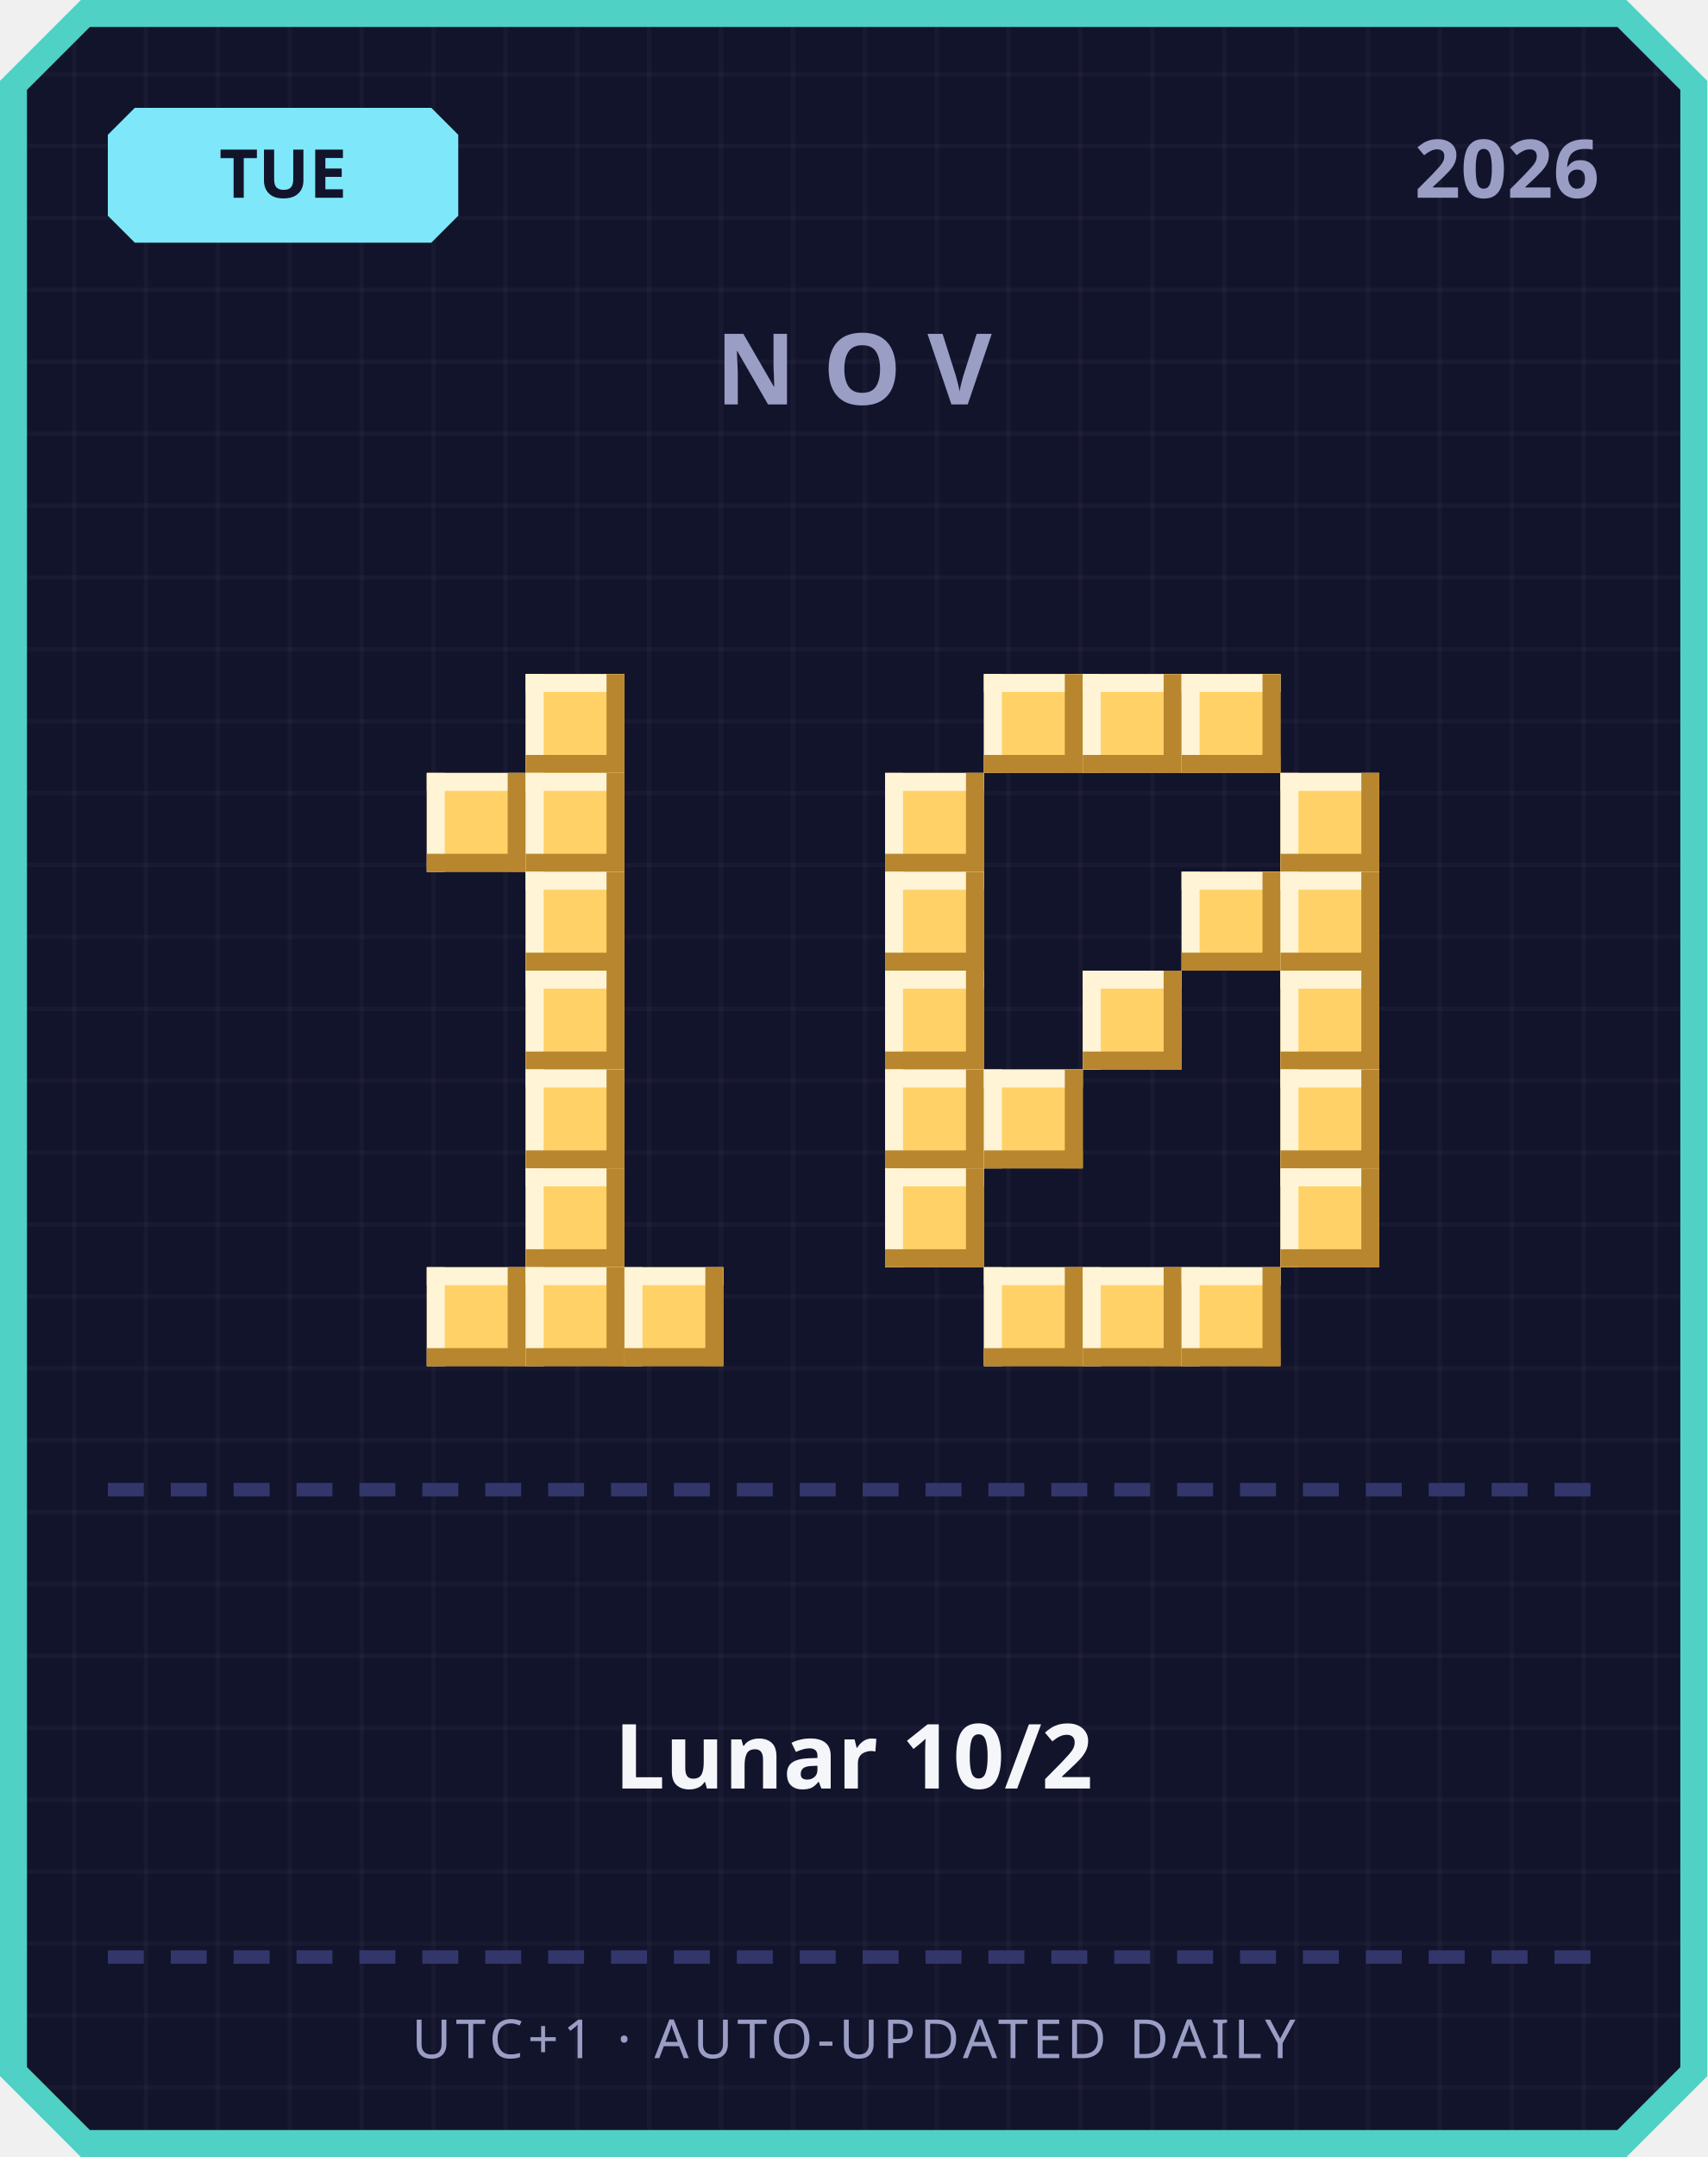
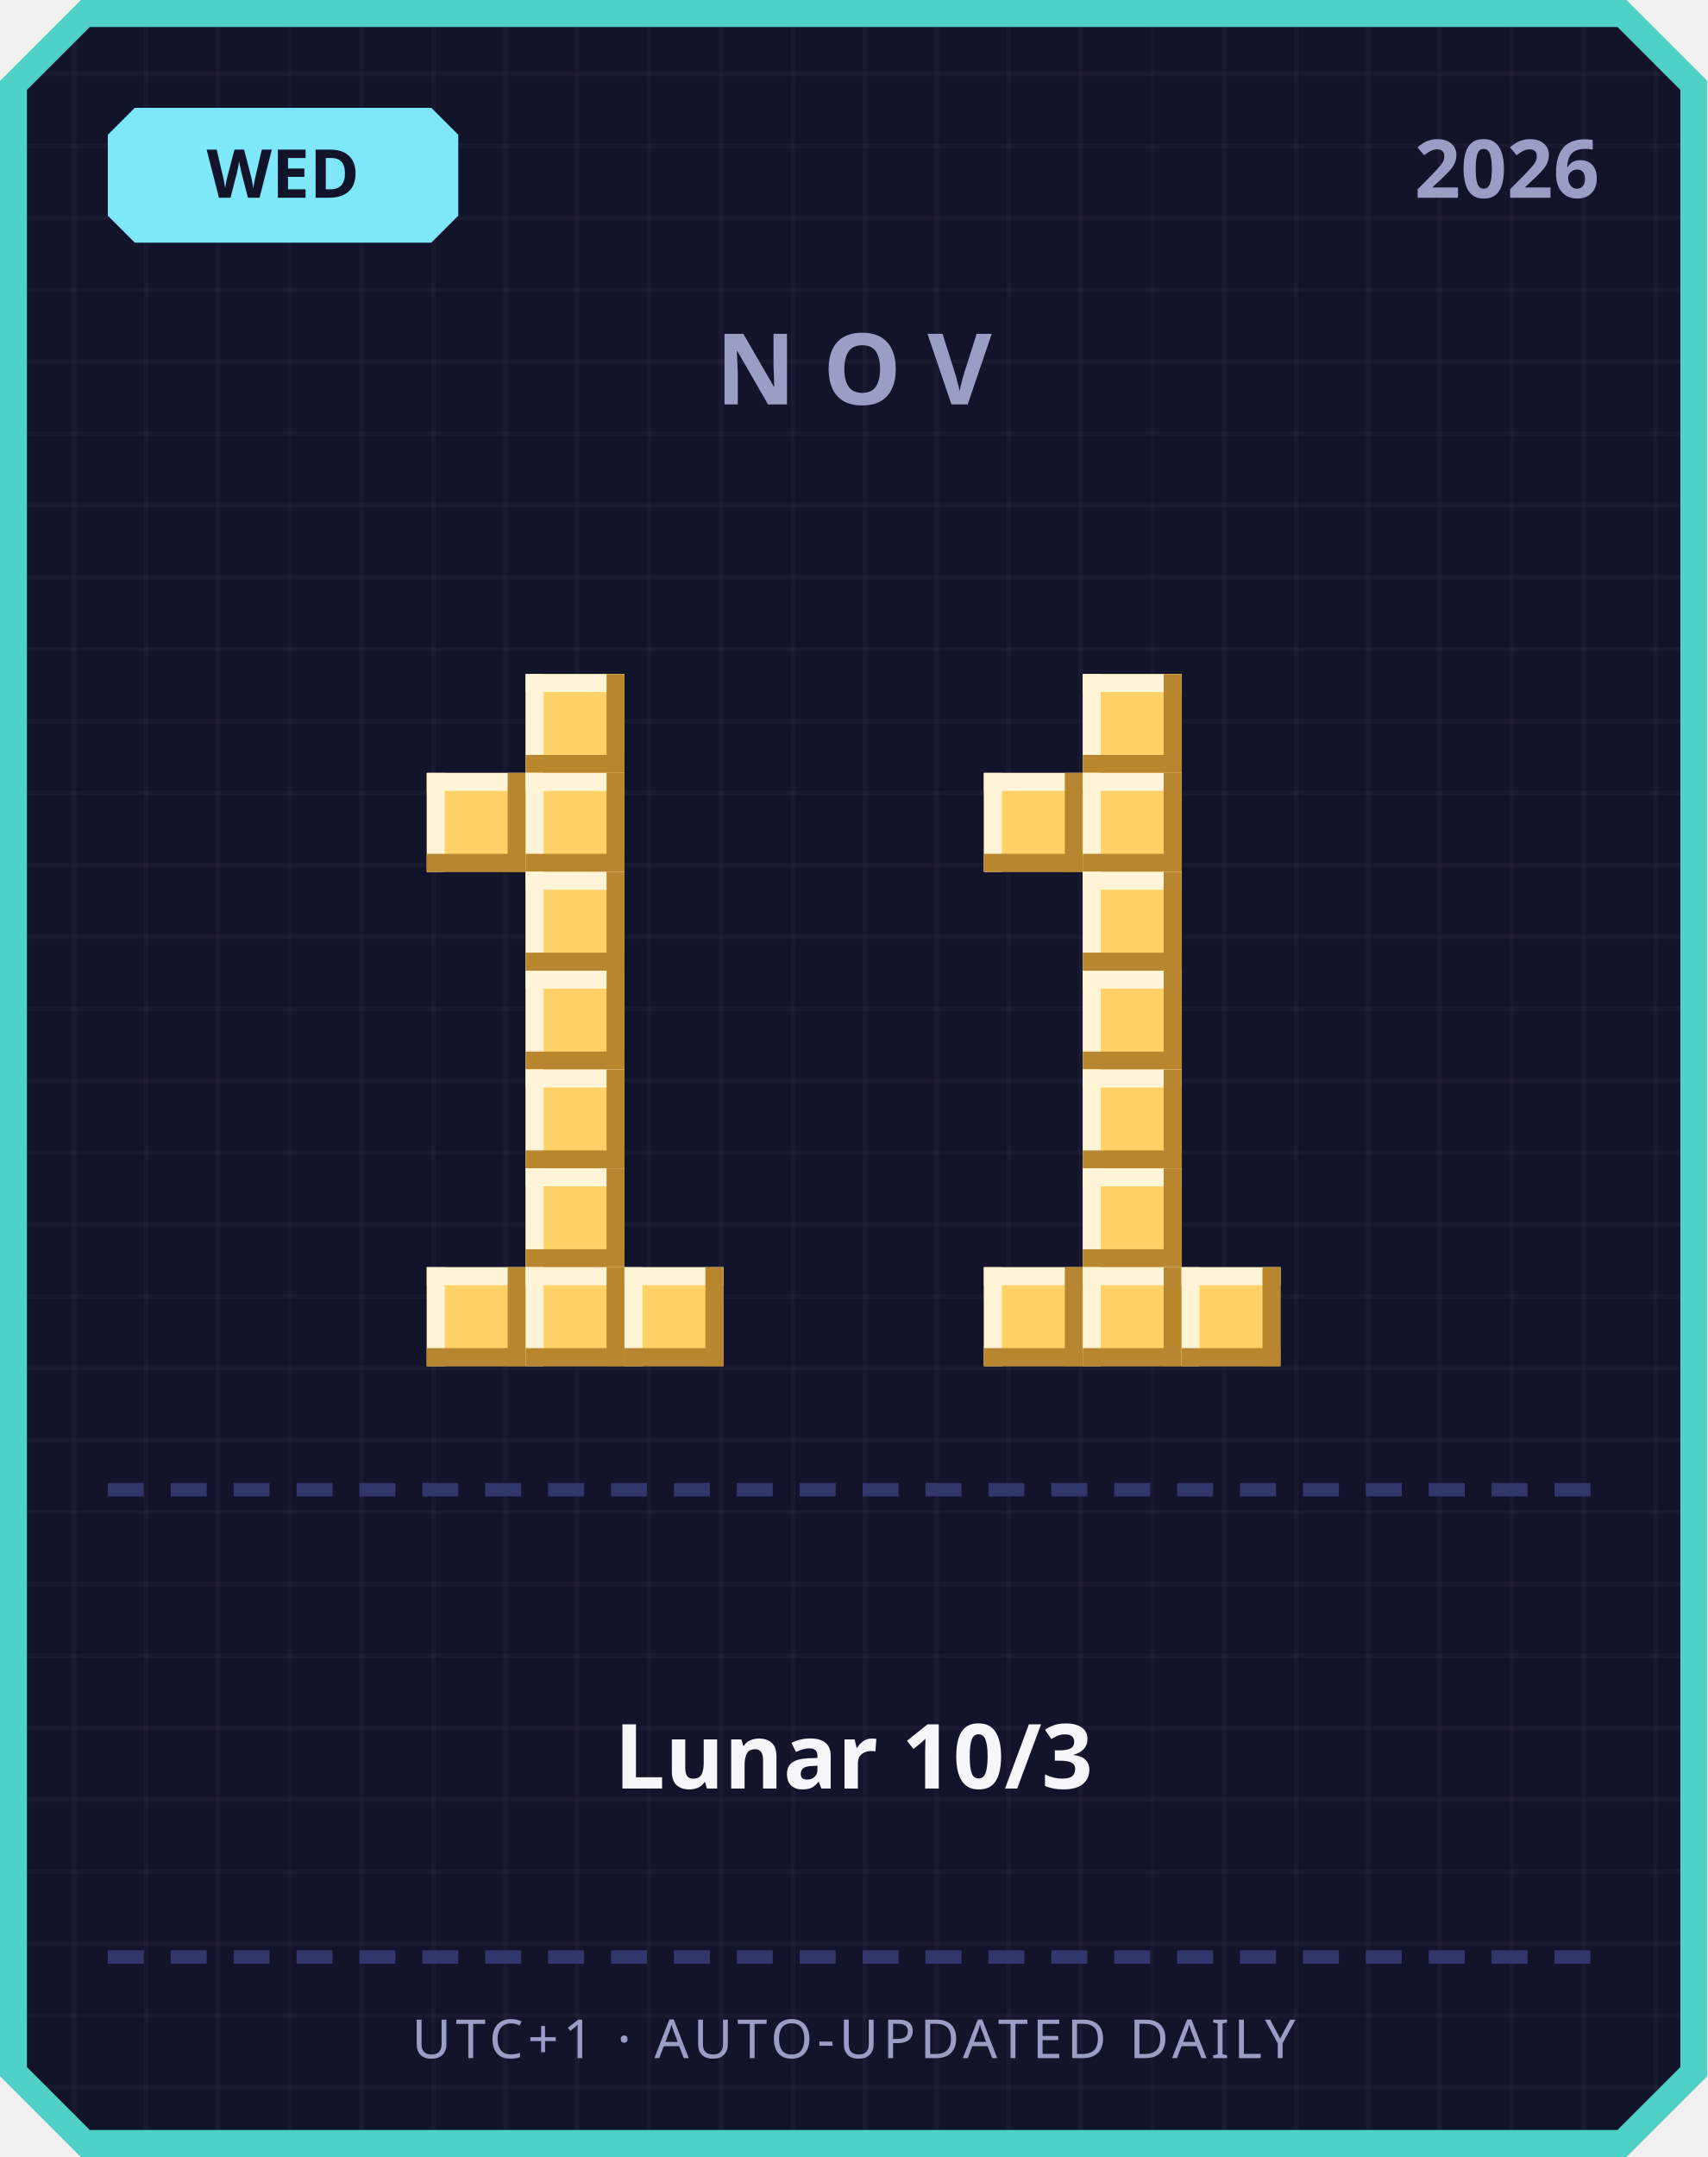
<svg xmlns="http://www.w3.org/2000/svg" width="380" height="480" viewBox="0 0 380 480">
  <defs>
    <pattern id="grid" width="16" height="16" patternUnits="userSpaceOnUse">
      <rect width="16" height="16" fill="#12142b" />
      <rect width="1" height="16" fill="#ffffff" opacity="0.03" />
      <rect width="16" height="1" fill="#ffffff" opacity="0.03" />
    </pattern>
  </defs>
  <path d="M 18,0 L 362,0 L 380,18 L 380,462 L 362,480 L 18,480 L 0,462 L 0,18 Z" fill="#4fd1c5" />
  <path d="M 20,6 L 360,6 L 374,20 L 374,460 L 360,474 L 20,474 L 6,460 L 6,20 Z" fill="url(#grid)" />
  <path d="M 30,24 L 96,24 L 102,30 L 102,48 L 96,54 L 30,54 L 24,48 L 24,30 Z" fill="#7ee8fa" />
-   <text x="63" y="44" text-anchor="middle" font-family="'Segoe UI', sans-serif" font-size="15" font-weight="700" fill="#12142b">TUE</text>
+   <text x="63" y="44" text-anchor="middle" font-family="'Segoe UI', sans-serif" font-size="15" font-weight="700" fill="#12142b">WED</text>
  <text x="356" y="44" text-anchor="end" font-family="'Segoe UI', sans-serif" font-size="18" font-weight="700" fill="#9a9dc4">2026</text>
  <text x="190" y="90" text-anchor="middle" font-family="'Segoe UI', sans-serif" font-size="22" font-weight="700" letter-spacing="6" fill="#9a9dc4">NOV</text>
  <rect x="117" y="150" width="22" height="22" fill="#ffd166" />
  <rect x="117" y="150" width="22" height="4" fill="#fff4d6" />
  <rect x="117" y="150" width="4" height="22" fill="#fff4d6" />
  <rect x="117" y="168" width="22" height="4" fill="#b8862e" />
  <rect x="135" y="150" width="4" height="22" fill="#b8862e" />
  <rect x="95" y="172" width="22" height="22" fill="#ffd166" />
  <rect x="95" y="172" width="22" height="4" fill="#fff4d6" />
  <rect x="95" y="172" width="4" height="22" fill="#fff4d6" />
  <rect x="95" y="190" width="22" height="4" fill="#b8862e" />
  <rect x="113" y="172" width="4" height="22" fill="#b8862e" />
  <rect x="117" y="172" width="22" height="22" fill="#ffd166" />
  <rect x="117" y="172" width="22" height="4" fill="#fff4d6" />
  <rect x="117" y="172" width="4" height="22" fill="#fff4d6" />
  <rect x="117" y="190" width="22" height="4" fill="#b8862e" />
  <rect x="135" y="172" width="4" height="22" fill="#b8862e" />
  <rect x="117" y="194" width="22" height="22" fill="#ffd166" />
  <rect x="117" y="194" width="22" height="4" fill="#fff4d6" />
  <rect x="117" y="194" width="4" height="22" fill="#fff4d6" />
  <rect x="117" y="212" width="22" height="4" fill="#b8862e" />
  <rect x="135" y="194" width="4" height="22" fill="#b8862e" />
  <rect x="117" y="216" width="22" height="22" fill="#ffd166" />
  <rect x="117" y="216" width="22" height="4" fill="#fff4d6" />
  <rect x="117" y="216" width="4" height="22" fill="#fff4d6" />
  <rect x="117" y="234" width="22" height="4" fill="#b8862e" />
  <rect x="135" y="216" width="4" height="22" fill="#b8862e" />
  <rect x="117" y="238" width="22" height="22" fill="#ffd166" />
  <rect x="117" y="238" width="22" height="4" fill="#fff4d6" />
  <rect x="117" y="238" width="4" height="22" fill="#fff4d6" />
  <rect x="117" y="256" width="22" height="4" fill="#b8862e" />
  <rect x="135" y="238" width="4" height="22" fill="#b8862e" />
  <rect x="117" y="260" width="22" height="22" fill="#ffd166" />
  <rect x="117" y="260" width="22" height="4" fill="#fff4d6" />
  <rect x="117" y="260" width="4" height="22" fill="#fff4d6" />
  <rect x="117" y="278" width="22" height="4" fill="#b8862e" />
  <rect x="135" y="260" width="4" height="22" fill="#b8862e" />
  <rect x="95" y="282" width="22" height="22" fill="#ffd166" />
  <rect x="95" y="282" width="22" height="4" fill="#fff4d6" />
  <rect x="95" y="282" width="4" height="22" fill="#fff4d6" />
  <rect x="95" y="300" width="22" height="4" fill="#b8862e" />
  <rect x="113" y="282" width="4" height="22" fill="#b8862e" />
  <rect x="117" y="282" width="22" height="22" fill="#ffd166" />
  <rect x="117" y="282" width="22" height="4" fill="#fff4d6" />
  <rect x="117" y="282" width="4" height="22" fill="#fff4d6" />
  <rect x="117" y="300" width="22" height="4" fill="#b8862e" />
  <rect x="135" y="282" width="4" height="22" fill="#b8862e" />
  <rect x="139" y="282" width="22" height="22" fill="#ffd166" />
  <rect x="139" y="282" width="22" height="4" fill="#fff4d6" />
  <rect x="139" y="282" width="4" height="22" fill="#fff4d6" />
  <rect x="139" y="300" width="22" height="4" fill="#b8862e" />
  <rect x="157" y="282" width="4" height="22" fill="#b8862e" />
-   <rect x="219" y="150" width="22" height="22" fill="#ffd166" />
-   <rect x="219" y="150" width="22" height="4" fill="#fff4d6" />
-   <rect x="219" y="150" width="4" height="22" fill="#fff4d6" />
-   <rect x="219" y="168" width="22" height="4" fill="#b8862e" />
-   <rect x="237" y="150" width="4" height="22" fill="#b8862e" />
  <rect x="241" y="150" width="22" height="22" fill="#ffd166" />
  <rect x="241" y="150" width="22" height="4" fill="#fff4d6" />
  <rect x="241" y="150" width="4" height="22" fill="#fff4d6" />
  <rect x="241" y="168" width="22" height="4" fill="#b8862e" />
  <rect x="259" y="150" width="4" height="22" fill="#b8862e" />
-   <rect x="263" y="150" width="22" height="22" fill="#ffd166" />
-   <rect x="263" y="150" width="22" height="4" fill="#fff4d6" />
-   <rect x="263" y="150" width="4" height="22" fill="#fff4d6" />
-   <rect x="263" y="168" width="22" height="4" fill="#b8862e" />
-   <rect x="281" y="150" width="4" height="22" fill="#b8862e" />
-   <rect x="197" y="172" width="22" height="22" fill="#ffd166" />
-   <rect x="197" y="172" width="22" height="4" fill="#fff4d6" />
-   <rect x="197" y="172" width="4" height="22" fill="#fff4d6" />
-   <rect x="197" y="190" width="22" height="4" fill="#b8862e" />
-   <rect x="215" y="172" width="4" height="22" fill="#b8862e" />
-   <rect x="285" y="172" width="22" height="22" fill="#ffd166" />
-   <rect x="285" y="172" width="22" height="4" fill="#fff4d6" />
-   <rect x="285" y="172" width="4" height="22" fill="#fff4d6" />
-   <rect x="285" y="190" width="22" height="4" fill="#b8862e" />
-   <rect x="303" y="172" width="4" height="22" fill="#b8862e" />
-   <rect x="197" y="194" width="22" height="22" fill="#ffd166" />
-   <rect x="197" y="194" width="22" height="4" fill="#fff4d6" />
-   <rect x="197" y="194" width="4" height="22" fill="#fff4d6" />
-   <rect x="197" y="212" width="22" height="4" fill="#b8862e" />
-   <rect x="215" y="194" width="4" height="22" fill="#b8862e" />
-   <rect x="263" y="194" width="22" height="22" fill="#ffd166" />
-   <rect x="263" y="194" width="22" height="4" fill="#fff4d6" />
-   <rect x="263" y="194" width="4" height="22" fill="#fff4d6" />
-   <rect x="263" y="212" width="22" height="4" fill="#b8862e" />
-   <rect x="281" y="194" width="4" height="22" fill="#b8862e" />
-   <rect x="285" y="194" width="22" height="22" fill="#ffd166" />
-   <rect x="285" y="194" width="22" height="4" fill="#fff4d6" />
-   <rect x="285" y="194" width="4" height="22" fill="#fff4d6" />
-   <rect x="285" y="212" width="22" height="4" fill="#b8862e" />
-   <rect x="303" y="194" width="4" height="22" fill="#b8862e" />
-   <rect x="197" y="216" width="22" height="22" fill="#ffd166" />
-   <rect x="197" y="216" width="22" height="4" fill="#fff4d6" />
-   <rect x="197" y="216" width="4" height="22" fill="#fff4d6" />
-   <rect x="197" y="234" width="22" height="4" fill="#b8862e" />
-   <rect x="215" y="216" width="4" height="22" fill="#b8862e" />
+   <rect x="219" y="172" width="22" height="22" fill="#ffd166" />
+   <rect x="219" y="172" width="22" height="4" fill="#fff4d6" />
+   <rect x="219" y="172" width="4" height="22" fill="#fff4d6" />
+   <rect x="219" y="190" width="22" height="4" fill="#b8862e" />
+   <rect x="237" y="172" width="4" height="22" fill="#b8862e" />
+   <rect x="241" y="172" width="22" height="22" fill="#ffd166" />
+   <rect x="241" y="172" width="22" height="4" fill="#fff4d6" />
+   <rect x="241" y="172" width="4" height="22" fill="#fff4d6" />
+   <rect x="241" y="190" width="22" height="4" fill="#b8862e" />
+   <rect x="259" y="172" width="4" height="22" fill="#b8862e" />
+   <rect x="241" y="194" width="22" height="22" fill="#ffd166" />
+   <rect x="241" y="194" width="22" height="4" fill="#fff4d6" />
+   <rect x="241" y="194" width="4" height="22" fill="#fff4d6" />
+   <rect x="241" y="212" width="22" height="4" fill="#b8862e" />
+   <rect x="259" y="194" width="4" height="22" fill="#b8862e" />
  <rect x="241" y="216" width="22" height="22" fill="#ffd166" />
  <rect x="241" y="216" width="22" height="4" fill="#fff4d6" />
  <rect x="241" y="216" width="4" height="22" fill="#fff4d6" />
  <rect x="241" y="234" width="22" height="4" fill="#b8862e" />
  <rect x="259" y="216" width="4" height="22" fill="#b8862e" />
-   <rect x="285" y="216" width="22" height="22" fill="#ffd166" />
-   <rect x="285" y="216" width="22" height="4" fill="#fff4d6" />
-   <rect x="285" y="216" width="4" height="22" fill="#fff4d6" />
-   <rect x="285" y="234" width="22" height="4" fill="#b8862e" />
-   <rect x="303" y="216" width="4" height="22" fill="#b8862e" />
-   <rect x="197" y="238" width="22" height="22" fill="#ffd166" />
-   <rect x="197" y="238" width="22" height="4" fill="#fff4d6" />
-   <rect x="197" y="238" width="4" height="22" fill="#fff4d6" />
-   <rect x="197" y="256" width="22" height="4" fill="#b8862e" />
-   <rect x="215" y="238" width="4" height="22" fill="#b8862e" />
-   <rect x="219" y="238" width="22" height="22" fill="#ffd166" />
-   <rect x="219" y="238" width="22" height="4" fill="#fff4d6" />
-   <rect x="219" y="238" width="4" height="22" fill="#fff4d6" />
-   <rect x="219" y="256" width="22" height="4" fill="#b8862e" />
-   <rect x="237" y="238" width="4" height="22" fill="#b8862e" />
-   <rect x="285" y="238" width="22" height="22" fill="#ffd166" />
-   <rect x="285" y="238" width="22" height="4" fill="#fff4d6" />
-   <rect x="285" y="238" width="4" height="22" fill="#fff4d6" />
-   <rect x="285" y="256" width="22" height="4" fill="#b8862e" />
-   <rect x="303" y="238" width="4" height="22" fill="#b8862e" />
-   <rect x="197" y="260" width="22" height="22" fill="#ffd166" />
-   <rect x="197" y="260" width="22" height="4" fill="#fff4d6" />
-   <rect x="197" y="260" width="4" height="22" fill="#fff4d6" />
-   <rect x="197" y="278" width="22" height="4" fill="#b8862e" />
-   <rect x="215" y="260" width="4" height="22" fill="#b8862e" />
-   <rect x="285" y="260" width="22" height="22" fill="#ffd166" />
-   <rect x="285" y="260" width="22" height="4" fill="#fff4d6" />
-   <rect x="285" y="260" width="4" height="22" fill="#fff4d6" />
-   <rect x="285" y="278" width="22" height="4" fill="#b8862e" />
-   <rect x="303" y="260" width="4" height="22" fill="#b8862e" />
+   <rect x="241" y="238" width="22" height="22" fill="#ffd166" />
+   <rect x="241" y="238" width="22" height="4" fill="#fff4d6" />
+   <rect x="241" y="238" width="4" height="22" fill="#fff4d6" />
+   <rect x="241" y="256" width="22" height="4" fill="#b8862e" />
+   <rect x="259" y="238" width="4" height="22" fill="#b8862e" />
+   <rect x="241" y="260" width="22" height="22" fill="#ffd166" />
+   <rect x="241" y="260" width="22" height="4" fill="#fff4d6" />
+   <rect x="241" y="260" width="4" height="22" fill="#fff4d6" />
+   <rect x="241" y="278" width="22" height="4" fill="#b8862e" />
+   <rect x="259" y="260" width="4" height="22" fill="#b8862e" />
  <rect x="219" y="282" width="22" height="22" fill="#ffd166" />
  <rect x="219" y="282" width="22" height="4" fill="#fff4d6" />
  <rect x="219" y="282" width="4" height="22" fill="#fff4d6" />
  <rect x="219" y="300" width="22" height="4" fill="#b8862e" />
  <rect x="237" y="282" width="4" height="22" fill="#b8862e" />
  <rect x="241" y="282" width="22" height="22" fill="#ffd166" />
  <rect x="241" y="282" width="22" height="4" fill="#fff4d6" />
  <rect x="241" y="282" width="4" height="22" fill="#fff4d6" />
  <rect x="241" y="300" width="22" height="4" fill="#b8862e" />
  <rect x="259" y="282" width="4" height="22" fill="#b8862e" />
  <rect x="263" y="282" width="22" height="22" fill="#ffd166" />
  <rect x="263" y="282" width="22" height="4" fill="#fff4d6" />
  <rect x="263" y="282" width="4" height="22" fill="#fff4d6" />
  <rect x="263" y="300" width="22" height="4" fill="#b8862e" />
  <rect x="281" y="282" width="4" height="22" fill="#b8862e" />
  <rect x="24" y="330" width="8" height="3" fill="#33366b" />
  <rect x="38" y="330" width="8" height="3" fill="#33366b" />
  <rect x="52" y="330" width="8" height="3" fill="#33366b" />
  <rect x="66" y="330" width="8" height="3" fill="#33366b" />
  <rect x="80" y="330" width="8" height="3" fill="#33366b" />
  <rect x="94" y="330" width="8" height="3" fill="#33366b" />
  <rect x="108" y="330" width="8" height="3" fill="#33366b" />
  <rect x="122" y="330" width="8" height="3" fill="#33366b" />
  <rect x="136" y="330" width="8" height="3" fill="#33366b" />
  <rect x="150" y="330" width="8" height="3" fill="#33366b" />
  <rect x="164" y="330" width="8" height="3" fill="#33366b" />
  <rect x="178" y="330" width="8" height="3" fill="#33366b" />
  <rect x="192" y="330" width="8" height="3" fill="#33366b" />
  <rect x="206" y="330" width="8" height="3" fill="#33366b" />
  <rect x="220" y="330" width="8" height="3" fill="#33366b" />
  <rect x="234" y="330" width="8" height="3" fill="#33366b" />
  <rect x="248" y="330" width="8" height="3" fill="#33366b" />
  <rect x="262" y="330" width="8" height="3" fill="#33366b" />
  <rect x="276" y="330" width="8" height="3" fill="#33366b" />
  <rect x="290" y="330" width="8" height="3" fill="#33366b" />
  <rect x="304" y="330" width="8" height="3" fill="#33366b" />
  <rect x="318" y="330" width="8" height="3" fill="#33366b" />
  <rect x="332" y="330" width="8" height="3" fill="#33366b" />
  <rect x="346" y="330" width="8" height="3" fill="#33366b" />
-   <text x="190" y="398" text-anchor="middle" font-family="'Segoe UI', 'Microsoft JhengHei', sans-serif" font-size="20" font-weight="700" fill="#f5f6fa">Lunar 10/2</text>
+   <text x="190" y="398" text-anchor="middle" font-family="'Segoe UI', 'Microsoft JhengHei', sans-serif" font-size="20" font-weight="700" fill="#f5f6fa">Lunar 10/3</text>
  <rect x="24" y="434" width="8" height="3" fill="#33366b" />
  <rect x="38" y="434" width="8" height="3" fill="#33366b" />
  <rect x="52" y="434" width="8" height="3" fill="#33366b" />
  <rect x="66" y="434" width="8" height="3" fill="#33366b" />
  <rect x="80" y="434" width="8" height="3" fill="#33366b" />
  <rect x="94" y="434" width="8" height="3" fill="#33366b" />
  <rect x="108" y="434" width="8" height="3" fill="#33366b" />
  <rect x="122" y="434" width="8" height="3" fill="#33366b" />
  <rect x="136" y="434" width="8" height="3" fill="#33366b" />
  <rect x="150" y="434" width="8" height="3" fill="#33366b" />
  <rect x="164" y="434" width="8" height="3" fill="#33366b" />
  <rect x="178" y="434" width="8" height="3" fill="#33366b" />
  <rect x="192" y="434" width="8" height="3" fill="#33366b" />
  <rect x="206" y="434" width="8" height="3" fill="#33366b" />
  <rect x="220" y="434" width="8" height="3" fill="#33366b" />
  <rect x="234" y="434" width="8" height="3" fill="#33366b" />
  <rect x="248" y="434" width="8" height="3" fill="#33366b" />
  <rect x="262" y="434" width="8" height="3" fill="#33366b" />
  <rect x="276" y="434" width="8" height="3" fill="#33366b" />
  <rect x="290" y="434" width="8" height="3" fill="#33366b" />
  <rect x="304" y="434" width="8" height="3" fill="#33366b" />
  <rect x="318" y="434" width="8" height="3" fill="#33366b" />
  <rect x="332" y="434" width="8" height="3" fill="#33366b" />
  <rect x="346" y="434" width="8" height="3" fill="#33366b" />
  <text x="190" y="458" text-anchor="middle" font-family="'Segoe UI', sans-serif" font-size="12" letter-spacing="1" fill="#9a9dc4">UTC+1 · AUTO-UPDATED DAILY</text>
</svg>
